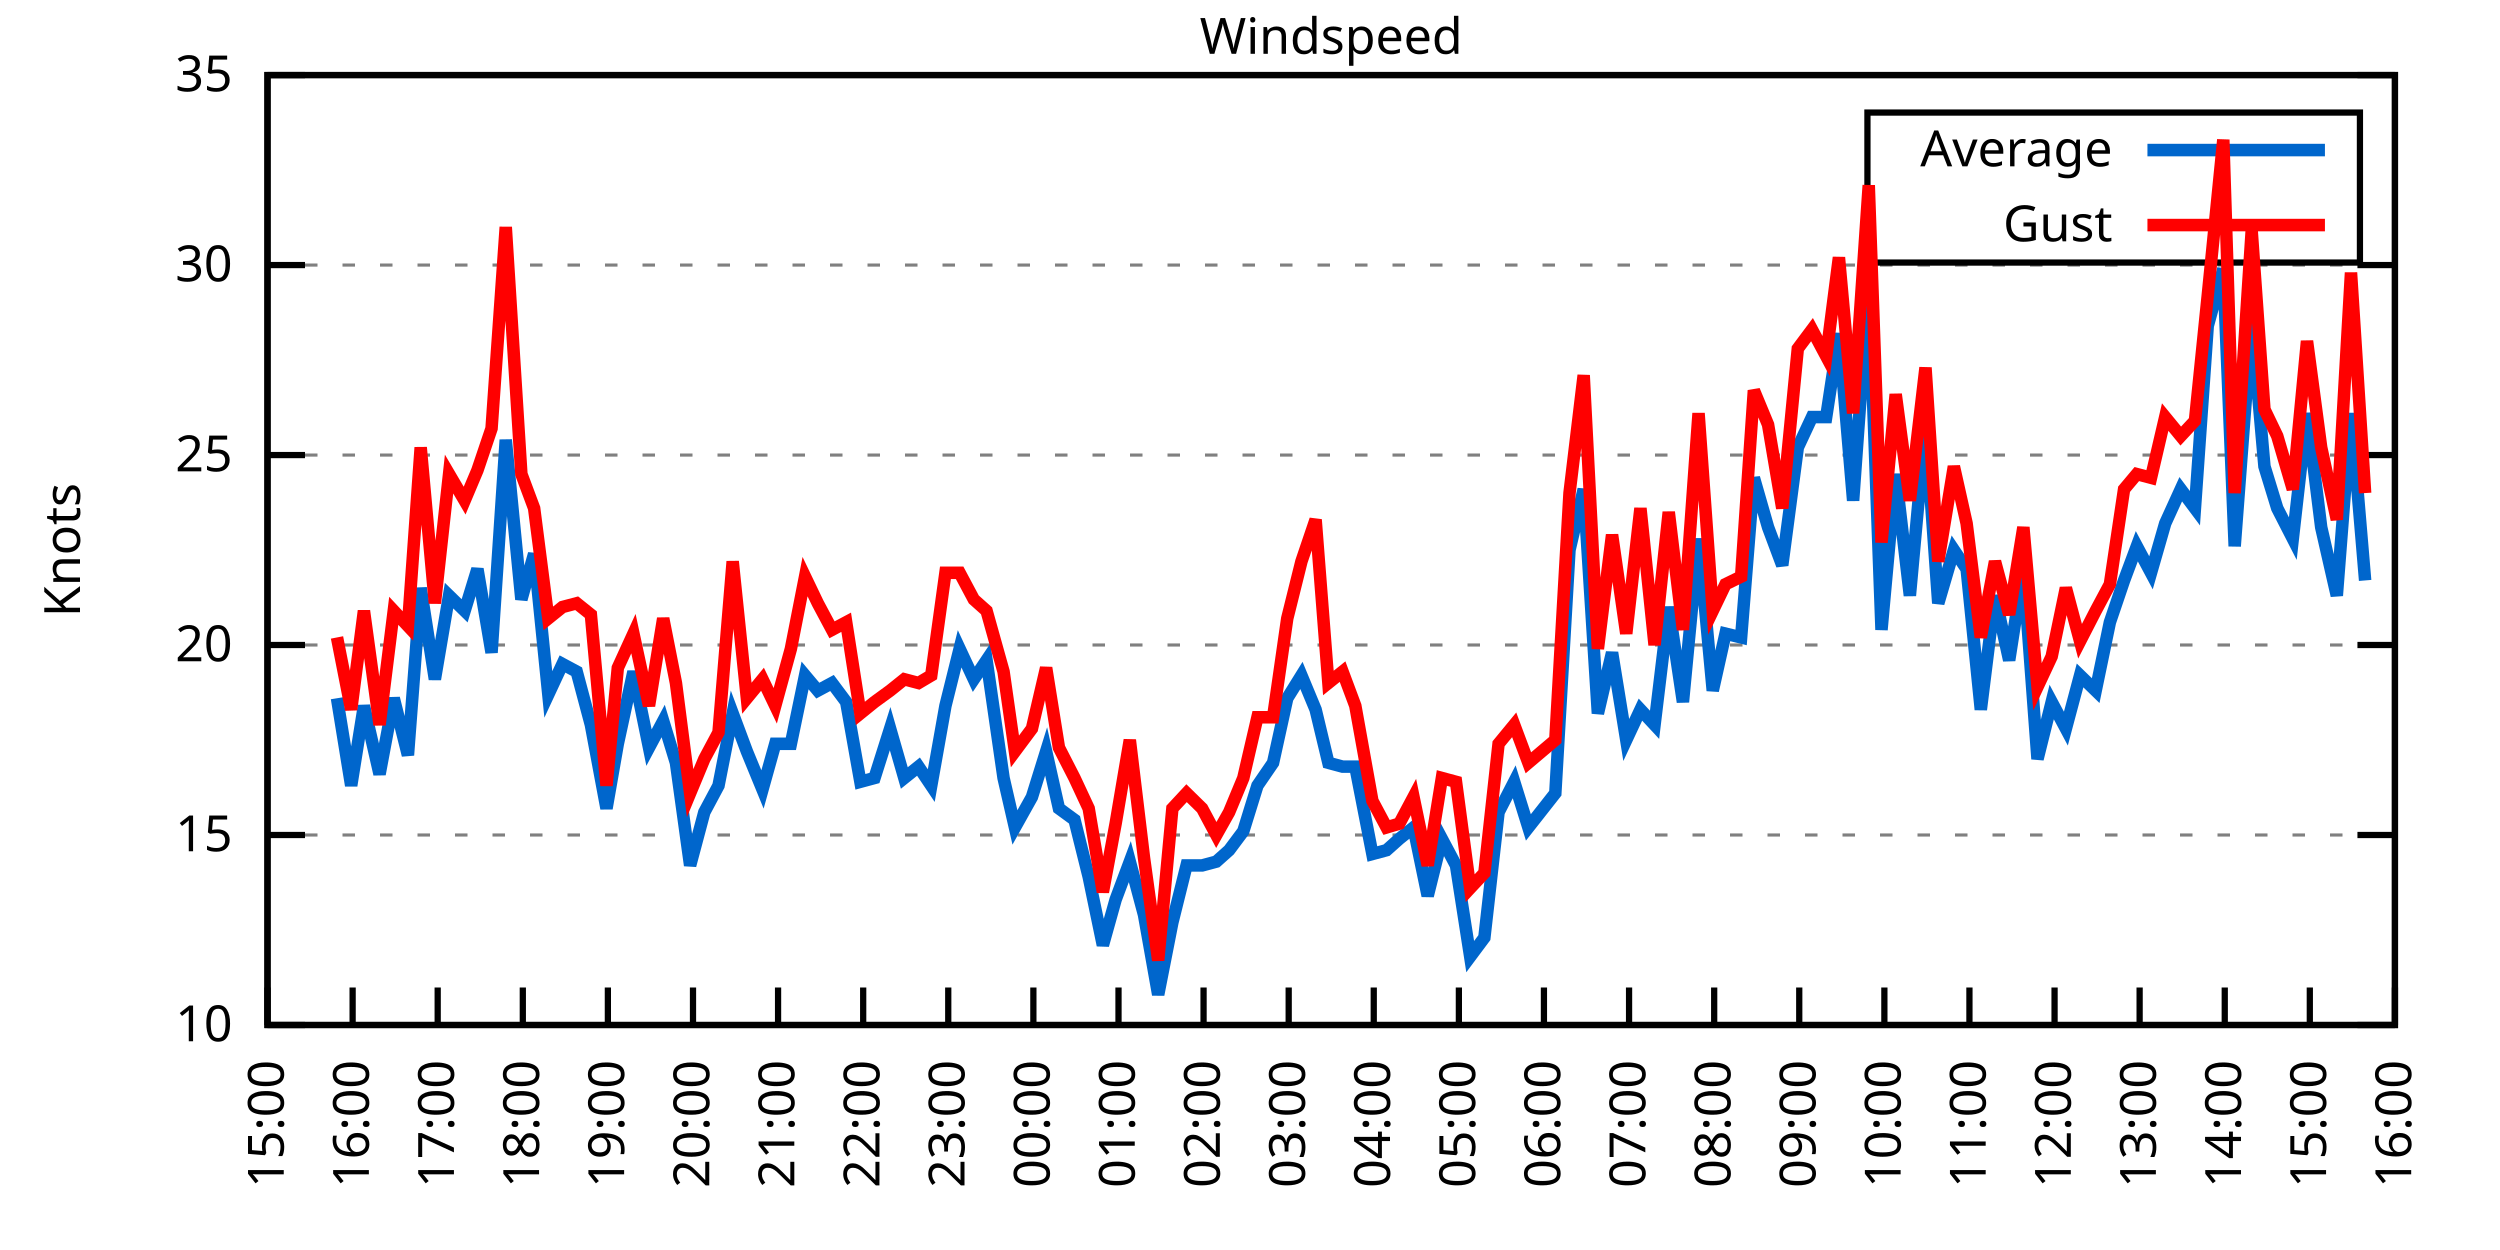
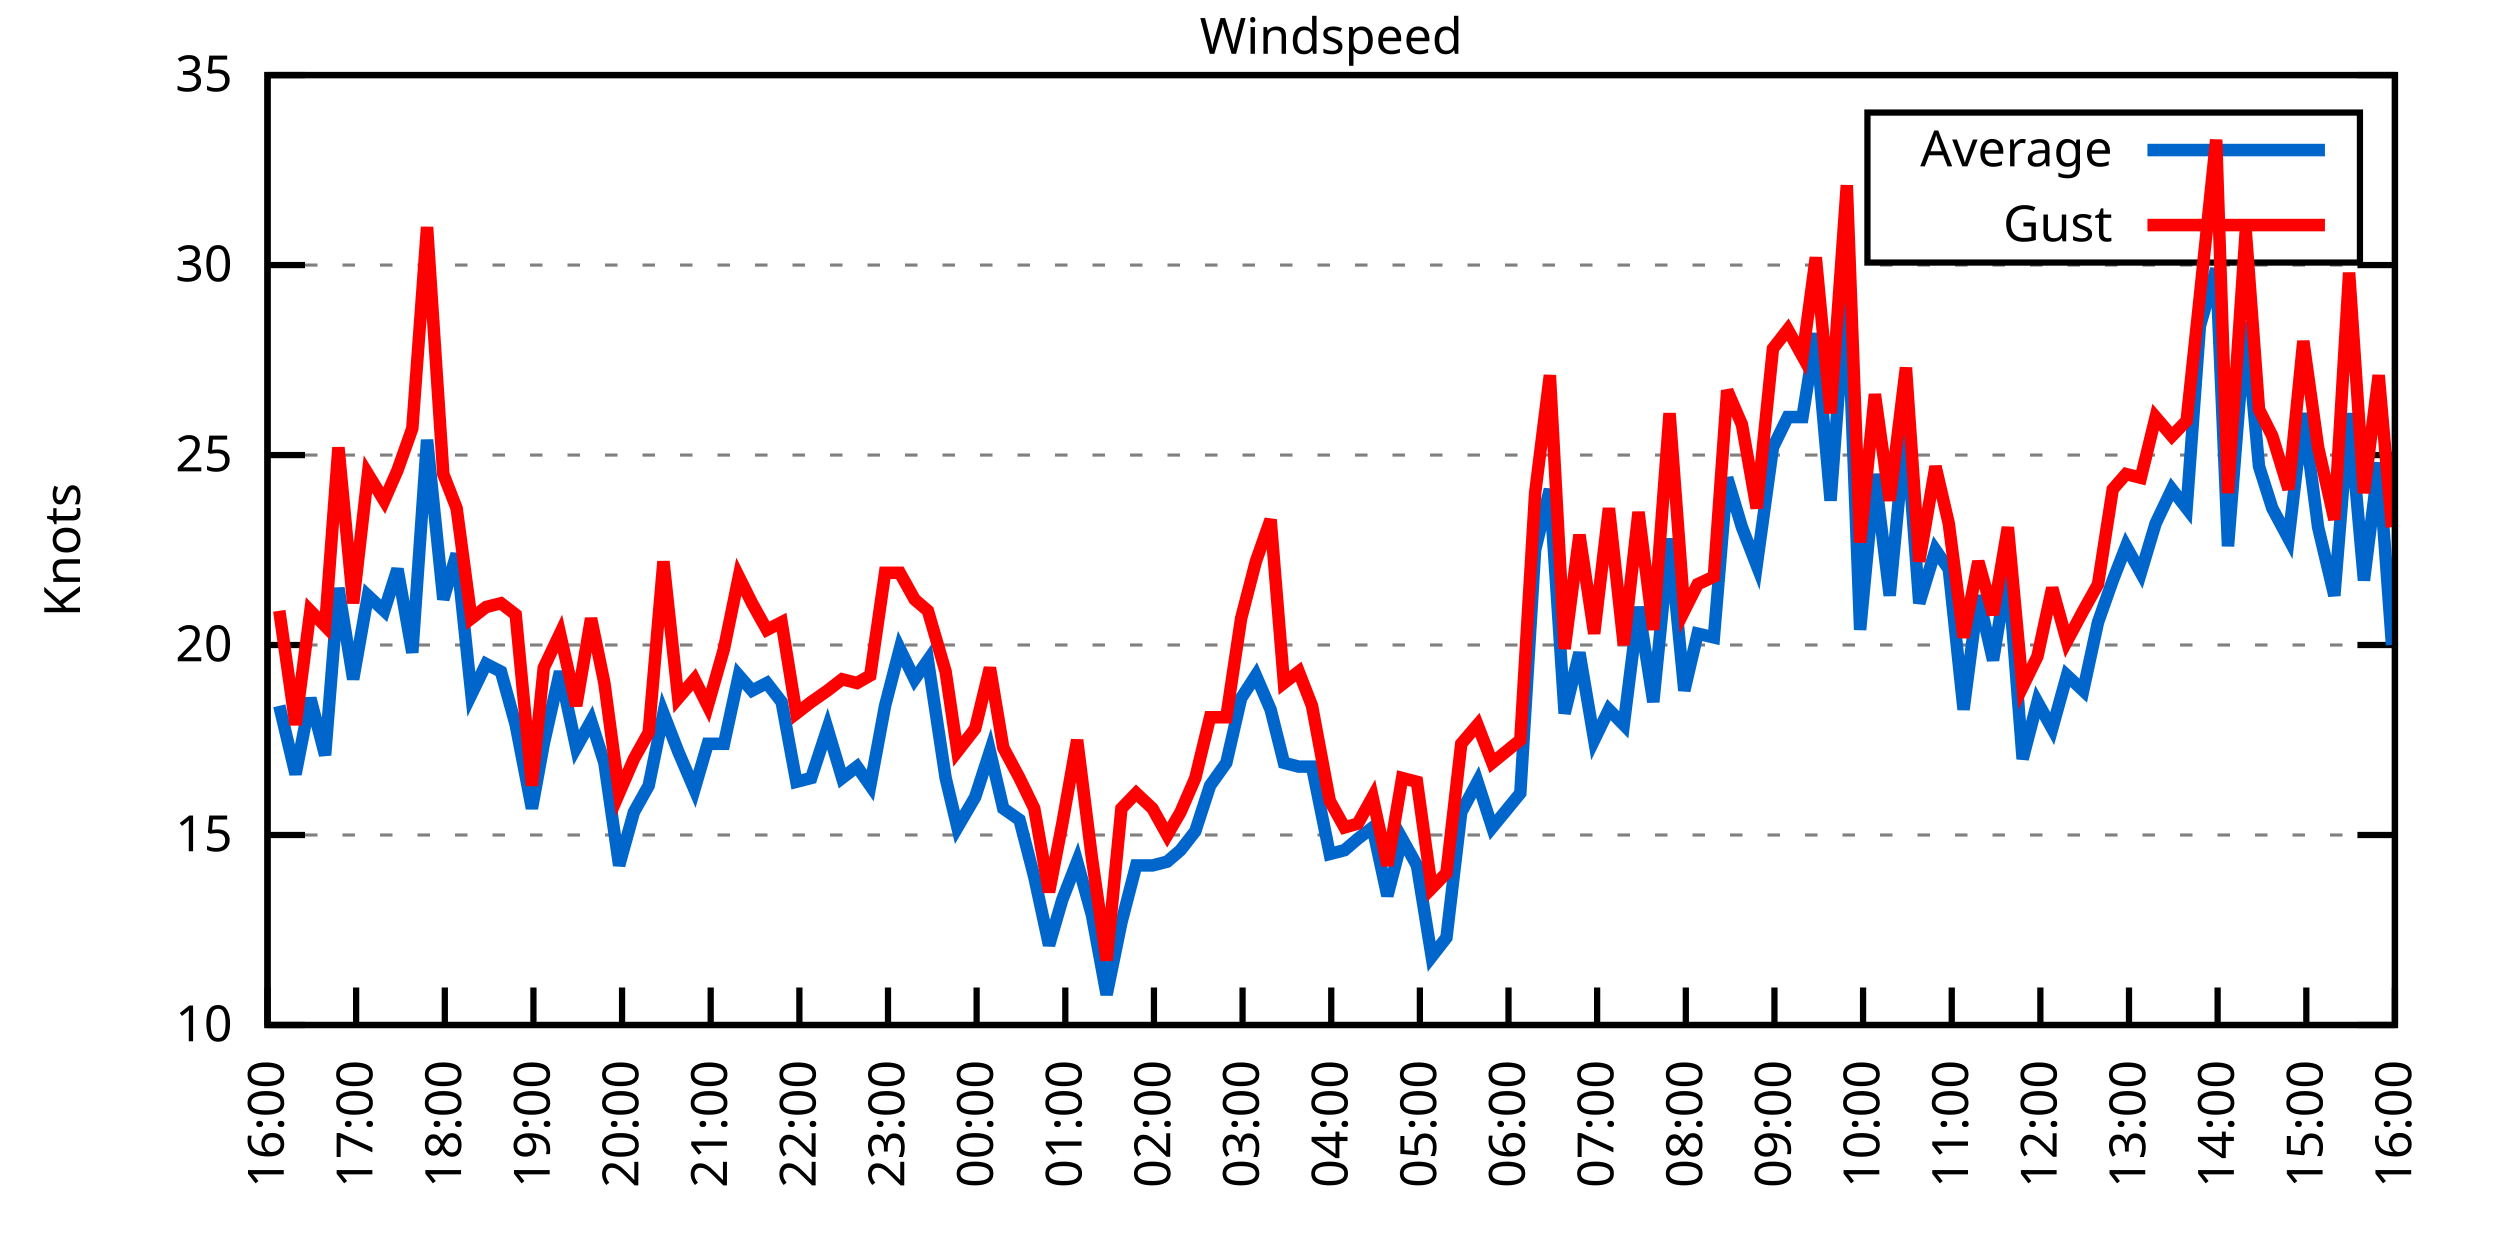
<svg xmlns="http://www.w3.org/2000/svg" xmlns:xlink="http://www.w3.org/1999/xlink" width="400" height="200" viewBox="0 0 400 200">
  <g id="gnuplot_canvas">
    <rect x="0" y="0" width="400" height="200" fill="none" />
    <defs>
      <circle id="gpDot" r="0.5" stroke-width="0.5" stroke="currentColor" />
      <path id="gpPt0" stroke-width="0.333" stroke="currentColor" d="M-1,0 h2 M0,-1 v2" />
      <path id="gpPt1" stroke-width="0.333" stroke="currentColor" d="M-1,-1 L1,1 M1,-1 L-1,1" />
      <path id="gpPt2" stroke-width="0.333" stroke="currentColor" d="M-1,0 L1,0 M0,-1 L0,1 M-1,-1 L1,1 M-1,1 L1,-1" />
      <rect id="gpPt3" stroke-width="0.333" stroke="currentColor" x="-1" y="-1" width="2" height="2" />
      <rect id="gpPt4" stroke-width="0.333" stroke="currentColor" fill="currentColor" x="-1" y="-1" width="2" height="2" />
      <circle id="gpPt5" stroke-width="0.333" stroke="currentColor" cx="0" cy="0" r="1" />
      <use xlink:href="#gpPt5" id="gpPt6" fill="currentColor" stroke="none" />
      <path id="gpPt7" stroke-width="0.333" stroke="currentColor" d="M0,-1.33 L-1.33,0.67 L1.33,0.67 z" />
      <use xlink:href="#gpPt7" id="gpPt8" fill="currentColor" stroke="none" />
      <use xlink:href="#gpPt7" id="gpPt9" stroke="currentColor" transform="rotate(180)" />
      <use xlink:href="#gpPt9" id="gpPt10" fill="currentColor" stroke="none" />
      <use xlink:href="#gpPt3" id="gpPt11" stroke="currentColor" transform="rotate(45)" />
      <use xlink:href="#gpPt11" id="gpPt12" fill="currentColor" stroke="none" />
      <path id="gpPt13" stroke-width="0.333" stroke="currentColor" d="M0,1.330 L1.265,0.411 L0.782,-1.067 L-0.782,-1.076 L-1.265,0.411 z" />
      <use xlink:href="#gpPt13" id="gpPt14" fill="currentColor" stroke="none" />
      <filter id="textbox" filterUnits="objectBoundingBox" x="0" y="0" height="1" width="1">
        <feFlood flood-color="white" flood-opacity="1" result="bgnd" />
        <feComposite in="SourceGraphic" in2="bgnd" operator="atop" />
      </filter>
      <filter id="greybox" filterUnits="objectBoundingBox" x="0" y="0" height="1" width="1">
        <feFlood flood-color="lightgrey" flood-opacity="1" result="grey" />
        <feComposite in="SourceGraphic" in2="grey" operator="atop" />
      </filter>
    </defs>
    <g fill="none" color="white" stroke="currentColor" stroke-width="1.00" stroke-linecap="butt" stroke-linejoin="miter">
</g>
    <g fill="none" color="black" stroke="currentColor" stroke-width="1.00" stroke-linecap="butt" stroke-linejoin="miter">
      <g stroke="none" shape-rendering="crispEdges">
        <polygon fill="rgb(255, 255, 255)" points="42.80,164.00 383.18,164.00 383.18,12.02 42.80,12.02 " />
      </g>
    </g>
    <g fill="none" color="black" stroke="currentColor" stroke-width="1.00" stroke-linecap="butt" stroke-linejoin="miter">
</g>
    <g fill="none" color="black" stroke="black" stroke-width="0.50" stroke-linecap="butt" stroke-linejoin="miter">
</g>
    <g fill="none" color="gray" stroke="currentColor" stroke-width="0.50" stroke-linecap="butt" stroke-linejoin="miter">
      <path stroke="gray" stroke-dasharray="2,4" class="gridline" d="M42.80,164.00 L383.19,164.00  " />
    </g>
    <g fill="none" color="gray" stroke="gray" stroke-width="1.00" stroke-linecap="butt" stroke-linejoin="miter">
</g>
    <g fill="none" color="black" stroke="currentColor" stroke-width="1.00" stroke-linecap="butt" stroke-linejoin="miter">
      <path stroke="black" d="M42.80,164.00 L48.80,164.00 M383.19,164.00 L377.19,164.00  " />
      <g transform="translate(37.20,166.60)" stroke="none" fill="black" font-family="Sans" font-size="8.00" text-anchor="end">
        <text>
          <tspan font-family="Sans"> 10</tspan>
        </text>
      </g>
    </g>
    <g fill="none" color="black" stroke="currentColor" stroke-width="1.00" stroke-linecap="butt" stroke-linejoin="miter">
</g>
    <g fill="none" color="black" stroke="black" stroke-width="0.50" stroke-linecap="butt" stroke-linejoin="miter">
</g>
    <g fill="none" color="gray" stroke="currentColor" stroke-width="0.50" stroke-linecap="butt" stroke-linejoin="miter">
      <path stroke="gray" stroke-dasharray="2,4" class="gridline" d="M42.80,133.60 L383.19,133.60  " />
    </g>
    <g fill="none" color="gray" stroke="gray" stroke-width="1.00" stroke-linecap="butt" stroke-linejoin="miter">
</g>
    <g fill="none" color="black" stroke="currentColor" stroke-width="1.00" stroke-linecap="butt" stroke-linejoin="miter">
      <path stroke="black" d="M42.80,133.60 L48.80,133.60 M383.19,133.60 L377.19,133.60  " />
      <g transform="translate(37.20,136.20)" stroke="none" fill="black" font-family="Sans" font-size="8.00" text-anchor="end">
        <text>
          <tspan font-family="Sans"> 15</tspan>
        </text>
      </g>
    </g>
    <g fill="none" color="black" stroke="currentColor" stroke-width="1.00" stroke-linecap="butt" stroke-linejoin="miter">
</g>
    <g fill="none" color="black" stroke="black" stroke-width="0.50" stroke-linecap="butt" stroke-linejoin="miter">
</g>
    <g fill="none" color="gray" stroke="currentColor" stroke-width="0.50" stroke-linecap="butt" stroke-linejoin="miter">
      <path stroke="gray" stroke-dasharray="2,4" class="gridline" d="M42.80,103.20 L383.19,103.20  " />
    </g>
    <g fill="none" color="gray" stroke="gray" stroke-width="1.00" stroke-linecap="butt" stroke-linejoin="miter">
</g>
    <g fill="none" color="black" stroke="currentColor" stroke-width="1.00" stroke-linecap="butt" stroke-linejoin="miter">
      <path stroke="black" d="M42.80,103.20 L48.80,103.20 M383.19,103.20 L377.19,103.20  " />
      <g transform="translate(37.20,105.80)" stroke="none" fill="black" font-family="Sans" font-size="8.00" text-anchor="end">
        <text>
          <tspan font-family="Sans"> 20</tspan>
        </text>
      </g>
    </g>
    <g fill="none" color="black" stroke="currentColor" stroke-width="1.00" stroke-linecap="butt" stroke-linejoin="miter">
</g>
    <g fill="none" color="black" stroke="black" stroke-width="0.50" stroke-linecap="butt" stroke-linejoin="miter">
</g>
    <g fill="none" color="gray" stroke="currentColor" stroke-width="0.50" stroke-linecap="butt" stroke-linejoin="miter">
      <path stroke="gray" stroke-dasharray="2,4" class="gridline" d="M42.80,72.81 L383.19,72.81  " />
    </g>
    <g fill="none" color="gray" stroke="gray" stroke-width="1.00" stroke-linecap="butt" stroke-linejoin="miter">
</g>
    <g fill="none" color="black" stroke="currentColor" stroke-width="1.00" stroke-linecap="butt" stroke-linejoin="miter">
      <path stroke="black" d="M42.80,72.81 L48.80,72.81 M383.19,72.81 L377.19,72.81  " />
      <g transform="translate(37.20,75.41)" stroke="none" fill="black" font-family="Sans" font-size="8.00" text-anchor="end">
        <text>
          <tspan font-family="Sans"> 25</tspan>
        </text>
      </g>
    </g>
    <g fill="none" color="black" stroke="currentColor" stroke-width="1.00" stroke-linecap="butt" stroke-linejoin="miter">
</g>
    <g fill="none" color="black" stroke="black" stroke-width="0.50" stroke-linecap="butt" stroke-linejoin="miter">
</g>
    <g fill="none" color="gray" stroke="currentColor" stroke-width="0.50" stroke-linecap="butt" stroke-linejoin="miter">
      <path stroke="gray" stroke-dasharray="2,4" class="gridline" d="M42.80,42.41 L383.19,42.41  " />
    </g>
    <g fill="none" color="gray" stroke="gray" stroke-width="1.00" stroke-linecap="butt" stroke-linejoin="miter">
</g>
    <g fill="none" color="black" stroke="currentColor" stroke-width="1.00" stroke-linecap="butt" stroke-linejoin="miter">
      <path stroke="black" d="M42.80,42.41 L48.80,42.41 M383.19,42.41 L377.19,42.41  " />
      <g transform="translate(37.20,45.01)" stroke="none" fill="black" font-family="Sans" font-size="8.00" text-anchor="end">
        <text>
          <tspan font-family="Sans"> 30</tspan>
        </text>
      </g>
    </g>
    <g fill="none" color="black" stroke="currentColor" stroke-width="1.00" stroke-linecap="butt" stroke-linejoin="miter">
</g>
    <g fill="none" color="black" stroke="black" stroke-width="0.50" stroke-linecap="butt" stroke-linejoin="miter">
</g>
    <g fill="none" color="gray" stroke="currentColor" stroke-width="0.50" stroke-linecap="butt" stroke-linejoin="miter">
      <path stroke="gray" stroke-dasharray="2,4" class="gridline" d="M42.80,12.01 L383.19,12.01  " />
    </g>
    <g fill="none" color="gray" stroke="gray" stroke-width="1.00" stroke-linecap="butt" stroke-linejoin="miter">
</g>
    <g fill="none" color="black" stroke="currentColor" stroke-width="1.00" stroke-linecap="butt" stroke-linejoin="miter">
      <path stroke="black" d="M42.80,12.01 L48.80,12.01 M383.19,12.01 L377.19,12.01  " />
      <g transform="translate(37.20,14.61)" stroke="none" fill="black" font-family="Sans" font-size="8.00" text-anchor="end">
        <text>
          <tspan font-family="Sans"> 35</tspan>
        </text>
      </g>
    </g>
    <g fill="none" color="black" stroke="currentColor" stroke-width="1.00" stroke-linecap="butt" stroke-linejoin="miter">
      <path stroke="black" d="M42.80,164.00 L42.80,158.00  " />
      <g transform="translate(45.40,169.60) rotate(270.00)" stroke="none" fill="black" font-family="Sans" font-size="8.00" text-anchor="end">
        <text>
-           <tspan font-family="Sans">15:00</tspan>
-         </text>
-       </g>
-     </g>
-     <g fill="none" color="black" stroke="currentColor" stroke-width="1.00" stroke-linecap="butt" stroke-linejoin="miter">
-       <path stroke="black" d="M56.42,164.00 L56.42,158.00  " />
-       <g transform="translate(59.02,169.60) rotate(270.00)" stroke="none" fill="black" font-family="Sans" font-size="8.00" text-anchor="end">
-         <text>
          <tspan font-family="Sans">16:00</tspan>
        </text>
      </g>
    </g>
    <g fill="none" color="black" stroke="currentColor" stroke-width="1.00" stroke-linecap="butt" stroke-linejoin="miter">
-       <path stroke="black" d="M70.03,164.00 L70.03,158.00  " />
-       <g transform="translate(72.63,169.60) rotate(270.00)" stroke="none" fill="black" font-family="Sans" font-size="8.00" text-anchor="end">
+       <path stroke="black" d="M56.98,164.00 L56.98,158.00  " />
+       <g transform="translate(59.58,169.60) rotate(270.00)" stroke="none" fill="black" font-family="Sans" font-size="8.00" text-anchor="end">
        <text>
          <tspan font-family="Sans">17:00</tspan>
        </text>
      </g>
    </g>
    <g fill="none" color="black" stroke="currentColor" stroke-width="1.00" stroke-linecap="butt" stroke-linejoin="miter">
-       <path stroke="black" d="M83.65,164.00 L83.65,158.00  " />
-       <g transform="translate(86.25,169.60) rotate(270.00)" stroke="none" fill="black" font-family="Sans" font-size="8.00" text-anchor="end">
+       <path stroke="black" d="M71.17,164.00 L71.17,158.00  " />
+       <g transform="translate(73.77,169.60) rotate(270.00)" stroke="none" fill="black" font-family="Sans" font-size="8.00" text-anchor="end">
        <text>
          <tspan font-family="Sans">18:00</tspan>
        </text>
      </g>
    </g>
    <g fill="none" color="black" stroke="currentColor" stroke-width="1.00" stroke-linecap="butt" stroke-linejoin="miter">
-       <path stroke="black" d="M97.26,164.00 L97.26,158.00  " />
-       <g transform="translate(99.86,169.60) rotate(270.00)" stroke="none" fill="black" font-family="Sans" font-size="8.00" text-anchor="end">
+       <path stroke="black" d="M85.35,164.00 L85.35,158.00  " />
+       <g transform="translate(87.95,169.60) rotate(270.00)" stroke="none" fill="black" font-family="Sans" font-size="8.00" text-anchor="end">
        <text>
          <tspan font-family="Sans">19:00</tspan>
        </text>
      </g>
    </g>
    <g fill="none" color="black" stroke="currentColor" stroke-width="1.00" stroke-linecap="butt" stroke-linejoin="miter">
-       <path stroke="black" d="M110.88,164.00 L110.88,158.00  " />
-       <g transform="translate(113.48,169.60) rotate(270.00)" stroke="none" fill="black" font-family="Sans" font-size="8.00" text-anchor="end">
+       <path stroke="black" d="M99.53,164.00 L99.53,158.00  " />
+       <g transform="translate(102.13,169.60) rotate(270.00)" stroke="none" fill="black" font-family="Sans" font-size="8.00" text-anchor="end">
        <text>
          <tspan font-family="Sans">20:00</tspan>
        </text>
      </g>
    </g>
    <g fill="none" color="black" stroke="currentColor" stroke-width="1.00" stroke-linecap="butt" stroke-linejoin="miter">
-       <path stroke="black" d="M124.49,164.00 L124.49,158.00  " />
-       <g transform="translate(127.09,169.60) rotate(270.00)" stroke="none" fill="black" font-family="Sans" font-size="8.00" text-anchor="end">
+       <path stroke="black" d="M113.71,164.00 L113.71,158.00  " />
+       <g transform="translate(116.31,169.60) rotate(270.00)" stroke="none" fill="black" font-family="Sans" font-size="8.00" text-anchor="end">
        <text>
          <tspan font-family="Sans">21:00</tspan>
        </text>
      </g>
    </g>
    <g fill="none" color="black" stroke="currentColor" stroke-width="1.00" stroke-linecap="butt" stroke-linejoin="miter">
-       <path stroke="black" d="M138.11,164.00 L138.11,158.00  " />
-       <g transform="translate(140.71,169.60) rotate(270.00)" stroke="none" fill="black" font-family="Sans" font-size="8.00" text-anchor="end">
+       <path stroke="black" d="M127.90,164.00 L127.90,158.00  " />
+       <g transform="translate(130.50,169.60) rotate(270.00)" stroke="none" fill="black" font-family="Sans" font-size="8.00" text-anchor="end">
        <text>
          <tspan font-family="Sans">22:00</tspan>
        </text>
      </g>
    </g>
    <g fill="none" color="black" stroke="currentColor" stroke-width="1.00" stroke-linecap="butt" stroke-linejoin="miter">
-       <path stroke="black" d="M151.72,164.00 L151.72,158.00  " />
-       <g transform="translate(154.32,169.60) rotate(270.00)" stroke="none" fill="black" font-family="Sans" font-size="8.00" text-anchor="end">
+       <path stroke="black" d="M142.08,164.00 L142.08,158.00  " />
+       <g transform="translate(144.68,169.60) rotate(270.00)" stroke="none" fill="black" font-family="Sans" font-size="8.00" text-anchor="end">
        <text>
          <tspan font-family="Sans">23:00</tspan>
        </text>
      </g>
    </g>
    <g fill="none" color="black" stroke="currentColor" stroke-width="1.00" stroke-linecap="butt" stroke-linejoin="miter">
-       <path stroke="black" d="M165.34,164.00 L165.34,158.00  " />
-       <g transform="translate(167.94,169.60) rotate(270.00)" stroke="none" fill="black" font-family="Sans" font-size="8.00" text-anchor="end">
+       <path stroke="black" d="M156.26,164.00 L156.26,158.00  " />
+       <g transform="translate(158.86,169.60) rotate(270.00)" stroke="none" fill="black" font-family="Sans" font-size="8.00" text-anchor="end">
        <text>
          <tspan font-family="Sans">00:00</tspan>
        </text>
      </g>
    </g>
    <g fill="none" color="black" stroke="currentColor" stroke-width="1.00" stroke-linecap="butt" stroke-linejoin="miter">
-       <path stroke="black" d="M178.96,164.00 L178.96,158.00  " />
-       <g transform="translate(181.56,169.60) rotate(270.00)" stroke="none" fill="black" font-family="Sans" font-size="8.00" text-anchor="end">
+       <path stroke="black" d="M170.45,164.00 L170.45,158.00  " />
+       <g transform="translate(173.05,169.60) rotate(270.00)" stroke="none" fill="black" font-family="Sans" font-size="8.00" text-anchor="end">
        <text>
          <tspan font-family="Sans">01:00</tspan>
        </text>
      </g>
    </g>
    <g fill="none" color="black" stroke="currentColor" stroke-width="1.00" stroke-linecap="butt" stroke-linejoin="miter">
-       <path stroke="black" d="M192.57,164.00 L192.57,158.00  " />
-       <g transform="translate(195.17,169.60) rotate(270.00)" stroke="none" fill="black" font-family="Sans" font-size="8.00" text-anchor="end">
+       <path stroke="black" d="M184.63,164.00 L184.63,158.00  " />
+       <g transform="translate(187.23,169.60) rotate(270.00)" stroke="none" fill="black" font-family="Sans" font-size="8.00" text-anchor="end">
        <text>
          <tspan font-family="Sans">02:00</tspan>
        </text>
      </g>
    </g>
    <g fill="none" color="black" stroke="currentColor" stroke-width="1.00" stroke-linecap="butt" stroke-linejoin="miter">
-       <path stroke="black" d="M206.19,164.00 L206.19,158.00  " />
-       <g transform="translate(208.79,169.60) rotate(270.00)" stroke="none" fill="black" font-family="Sans" font-size="8.00" text-anchor="end">
+       <path stroke="black" d="M198.81,164.00 L198.81,158.00  " />
+       <g transform="translate(201.41,169.60) rotate(270.00)" stroke="none" fill="black" font-family="Sans" font-size="8.00" text-anchor="end">
        <text>
          <tspan font-family="Sans">03:00</tspan>
        </text>
      </g>
    </g>
    <g fill="none" color="black" stroke="currentColor" stroke-width="1.00" stroke-linecap="butt" stroke-linejoin="miter">
-       <path stroke="black" d="M219.80,164.00 L219.80,158.00  " />
-       <g transform="translate(222.40,169.60) rotate(270.00)" stroke="none" fill="black" font-family="Sans" font-size="8.00" text-anchor="end">
+       <path stroke="black" d="M213.00,164.00 L213.00,158.00  " />
+       <g transform="translate(215.60,169.60) rotate(270.00)" stroke="none" fill="black" font-family="Sans" font-size="8.00" text-anchor="end">
        <text>
          <tspan font-family="Sans">04:00</tspan>
        </text>
      </g>
    </g>
    <g fill="none" color="black" stroke="currentColor" stroke-width="1.00" stroke-linecap="butt" stroke-linejoin="miter">
-       <path stroke="black" d="M233.42,164.00 L233.42,158.00  " />
-       <g transform="translate(236.02,169.60) rotate(270.00)" stroke="none" fill="black" font-family="Sans" font-size="8.00" text-anchor="end">
+       <path stroke="black" d="M227.18,164.00 L227.18,158.00  " />
+       <g transform="translate(229.78,169.60) rotate(270.00)" stroke="none" fill="black" font-family="Sans" font-size="8.00" text-anchor="end">
        <text>
          <tspan font-family="Sans">05:00</tspan>
        </text>
      </g>
    </g>
    <g fill="none" color="black" stroke="currentColor" stroke-width="1.00" stroke-linecap="butt" stroke-linejoin="miter">
-       <path stroke="black" d="M247.03,164.00 L247.03,158.00  " />
-       <g transform="translate(249.63,169.60) rotate(270.00)" stroke="none" fill="black" font-family="Sans" font-size="8.00" text-anchor="end">
+       <path stroke="black" d="M241.36,164.00 L241.36,158.00  " />
+       <g transform="translate(243.96,169.60) rotate(270.00)" stroke="none" fill="black" font-family="Sans" font-size="8.00" text-anchor="end">
        <text>
          <tspan font-family="Sans">06:00</tspan>
        </text>
      </g>
    </g>
    <g fill="none" color="black" stroke="currentColor" stroke-width="1.00" stroke-linecap="butt" stroke-linejoin="miter">
-       <path stroke="black" d="M260.65,164.00 L260.65,158.00  " />
-       <g transform="translate(263.25,169.60) rotate(270.00)" stroke="none" fill="black" font-family="Sans" font-size="8.00" text-anchor="end">
+       <path stroke="black" d="M255.54,164.00 L255.54,158.00  " />
+       <g transform="translate(258.14,169.60) rotate(270.00)" stroke="none" fill="black" font-family="Sans" font-size="8.00" text-anchor="end">
        <text>
          <tspan font-family="Sans">07:00</tspan>
        </text>
      </g>
    </g>
    <g fill="none" color="black" stroke="currentColor" stroke-width="1.00" stroke-linecap="butt" stroke-linejoin="miter">
-       <path stroke="black" d="M274.27,164.00 L274.27,158.00  " />
-       <g transform="translate(276.87,169.60) rotate(270.00)" stroke="none" fill="black" font-family="Sans" font-size="8.00" text-anchor="end">
+       <path stroke="black" d="M269.73,164.00 L269.73,158.00  " />
+       <g transform="translate(272.33,169.60) rotate(270.00)" stroke="none" fill="black" font-family="Sans" font-size="8.00" text-anchor="end">
        <text>
          <tspan font-family="Sans">08:00</tspan>
        </text>
      </g>
    </g>
    <g fill="none" color="black" stroke="currentColor" stroke-width="1.00" stroke-linecap="butt" stroke-linejoin="miter">
-       <path stroke="black" d="M287.88,164.00 L287.88,158.00  " />
-       <g transform="translate(290.48,169.60) rotate(270.00)" stroke="none" fill="black" font-family="Sans" font-size="8.00" text-anchor="end">
+       <path stroke="black" d="M283.91,164.00 L283.91,158.00  " />
+       <g transform="translate(286.51,169.60) rotate(270.00)" stroke="none" fill="black" font-family="Sans" font-size="8.00" text-anchor="end">
        <text>
          <tspan font-family="Sans">09:00</tspan>
        </text>
      </g>
    </g>
    <g fill="none" color="black" stroke="currentColor" stroke-width="1.00" stroke-linecap="butt" stroke-linejoin="miter">
-       <path stroke="black" d="M301.50,164.00 L301.50,158.00  " />
-       <g transform="translate(304.10,169.60) rotate(270.00)" stroke="none" fill="black" font-family="Sans" font-size="8.00" text-anchor="end">
+       <path stroke="black" d="M298.09,164.00 L298.09,158.00  " />
+       <g transform="translate(300.69,169.60) rotate(270.00)" stroke="none" fill="black" font-family="Sans" font-size="8.00" text-anchor="end">
        <text>
          <tspan font-family="Sans">10:00</tspan>
        </text>
      </g>
    </g>
    <g fill="none" color="black" stroke="currentColor" stroke-width="1.00" stroke-linecap="butt" stroke-linejoin="miter">
-       <path stroke="black" d="M315.11,164.00 L315.11,158.00  " />
-       <g transform="translate(317.71,169.60) rotate(270.00)" stroke="none" fill="black" font-family="Sans" font-size="8.00" text-anchor="end">
+       <path stroke="black" d="M312.28,164.00 L312.28,158.00  " />
+       <g transform="translate(314.88,169.60) rotate(270.00)" stroke="none" fill="black" font-family="Sans" font-size="8.00" text-anchor="end">
        <text>
          <tspan font-family="Sans">11:00</tspan>
        </text>
      </g>
    </g>
    <g fill="none" color="black" stroke="currentColor" stroke-width="1.00" stroke-linecap="butt" stroke-linejoin="miter">
-       <path stroke="black" d="M328.73,164.00 L328.73,158.00  " />
-       <g transform="translate(331.33,169.60) rotate(270.00)" stroke="none" fill="black" font-family="Sans" font-size="8.00" text-anchor="end">
+       <path stroke="black" d="M326.46,164.00 L326.46,158.00  " />
+       <g transform="translate(329.06,169.60) rotate(270.00)" stroke="none" fill="black" font-family="Sans" font-size="8.00" text-anchor="end">
        <text>
          <tspan font-family="Sans">12:00</tspan>
        </text>
      </g>
    </g>
    <g fill="none" color="black" stroke="currentColor" stroke-width="1.00" stroke-linecap="butt" stroke-linejoin="miter">
-       <path stroke="black" d="M342.34,164.00 L342.34,158.00  " />
-       <g transform="translate(344.94,169.60) rotate(270.00)" stroke="none" fill="black" font-family="Sans" font-size="8.00" text-anchor="end">
+       <path stroke="black" d="M340.64,164.00 L340.64,158.00  " />
+       <g transform="translate(343.24,169.60) rotate(270.00)" stroke="none" fill="black" font-family="Sans" font-size="8.00" text-anchor="end">
        <text>
          <tspan font-family="Sans">13:00</tspan>
        </text>
      </g>
    </g>
    <g fill="none" color="black" stroke="currentColor" stroke-width="1.00" stroke-linecap="butt" stroke-linejoin="miter">
-       <path stroke="black" d="M355.96,164.00 L355.96,158.00  " />
-       <g transform="translate(358.56,169.60) rotate(270.00)" stroke="none" fill="black" font-family="Sans" font-size="8.00" text-anchor="end">
+       <path stroke="black" d="M354.82,164.00 L354.82,158.00  " />
+       <g transform="translate(357.42,169.60) rotate(270.00)" stroke="none" fill="black" font-family="Sans" font-size="8.00" text-anchor="end">
        <text>
          <tspan font-family="Sans">14:00</tspan>
        </text>
      </g>
    </g>
    <g fill="none" color="black" stroke="currentColor" stroke-width="1.00" stroke-linecap="butt" stroke-linejoin="miter">
-       <path stroke="black" d="M369.57,164.00 L369.57,158.00  " />
-       <g transform="translate(372.17,169.60) rotate(270.00)" stroke="none" fill="black" font-family="Sans" font-size="8.00" text-anchor="end">
+       <path stroke="black" d="M369.01,164.00 L369.01,158.00  " />
+       <g transform="translate(371.61,169.60) rotate(270.00)" stroke="none" fill="black" font-family="Sans" font-size="8.00" text-anchor="end">
        <text>
          <tspan font-family="Sans">15:00</tspan>
        </text>
      </g>
    </g>
    <g fill="none" color="black" stroke="currentColor" stroke-width="1.00" stroke-linecap="butt" stroke-linejoin="miter">
      <path stroke="black" d="M383.19,164.00 L383.19,158.00  " />
      <g transform="translate(385.79,169.60) rotate(270.00)" stroke="none" fill="black" font-family="Sans" font-size="8.00" text-anchor="end">
        <text>
          <tspan font-family="Sans">16:00</tspan>
        </text>
      </g>
    </g>
    <g fill="none" color="black" stroke="currentColor" stroke-width="1.00" stroke-linecap="butt" stroke-linejoin="miter">
</g>
    <g fill="none" color="black" stroke="currentColor" stroke-width="1.00" stroke-linecap="butt" stroke-linejoin="miter">
      <path stroke="black" d="M42.80,12.01 L42.80,164.00 L383.19,164.00 L383.19,12.01 L42.80,12.01 Z  " />
    </g>
    <g fill="none" color="black" stroke="currentColor" stroke-width="1.00" stroke-linecap="butt" stroke-linejoin="miter">
</g>
    <g fill="none" color="black" stroke="currentColor" stroke-width="1.00" stroke-linecap="butt" stroke-linejoin="miter">
      <path stroke="black" d="M298.79,42.01 L298.79,18.01 L377.59,18.01 L377.59,42.01 L298.79,42.01 Z  " />
    </g>
    <g id="Windspeed_plot_1">
      <g fill="none" color="white" stroke="black" stroke-width="2.00" stroke-linecap="butt" stroke-linejoin="miter">
</g>
      <g fill="none" color="black" stroke="currentColor" stroke-width="2.00" stroke-linecap="butt" stroke-linejoin="miter">
        <g transform="translate(337.99,26.61)" stroke="none" fill="black" font-family="Sans" font-size="8.00" text-anchor="end">
          <text>
            <tspan font-family="Sans">Average</tspan>
          </text>
        </g>
      </g>
      <g fill="none" color="black" stroke="currentColor" stroke-width="2.00" stroke-linecap="butt" stroke-linejoin="miter">
-         <path stroke="rgb(  0, 102, 204)" d="M343.59,24.01 L371.99,24.01 M53.92,111.72 L56.19,125.70 L58.23,112.93 L60.73,123.87 L63.00,111.72 L65.27,120.83   L67.31,94.08 L69.58,108.68 L71.85,95.30 L74.34,97.73 L76.39,91.04 L78.65,104.42 L80.92,70.37 L83.42,95.91   L85.46,88.61 L87.73,111.11 L90.00,106.24 L92.27,107.46 L94.54,115.97 L97.04,129.35 L98.85,119.01 L101.35,107.46   L103.84,119.62 L106.11,115.36 L108.15,122.05 L110.42,138.47 L112.69,129.95 L114.96,125.70 L117.23,114.15 L119.50,120.23   L122.00,126.31 L124.04,119.01 L126.54,119.01 L128.81,108.07 L130.85,110.50 L133.12,109.28 L135.39,112.32 L137.66,125.09   L139.92,124.48 L142.42,116.58 L144.69,124.48 L146.96,122.66 L149.00,125.70 L151.27,112.93 L153.54,103.81 L155.81,108.68   L157.85,105.64 L160.57,124.48 L162.39,132.39 L165.11,127.52 L167.38,120.23 L169.43,129.35 L171.92,131.17 L174.19,140.29   L176.46,151.23 L178.50,143.94 L180.77,137.86 L183.04,146.37 L185.31,159.14 L187.58,147.59 L189.85,138.47 L192.34,138.47   L194.61,137.86 L196.66,136.03 L198.93,132.99 L201.19,125.70 L203.69,122.05 L205.96,111.72 L208.23,108.07 L210.50,113.54   L212.54,122.05 L214.81,122.66 L216.85,122.66 L219.58,136.64 L221.85,136.03 L223.89,134.21 L226.16,132.39 L228.43,143.33   L230.70,134.21 L232.96,138.47 L235.23,153.06 L237.50,150.02 L239.77,129.95 L242.27,125.09 L244.54,132.39 L248.85,126.91   L251.12,88.00 L253.39,78.28 L255.66,114.15 L257.93,104.42 L260.20,118.40 L262.47,113.54 L264.73,115.97 L267.00,97.12   L269.27,112.32 L271.77,86.18 L274.04,110.50 L276.08,101.38 L278.58,101.99 L280.62,76.45 L282.89,84.36 L285.16,90.44   L287.65,71.59 L289.92,66.73 L292.19,66.73 L294.23,53.35 L296.50,80.10 L299.00,45.45 L301.04,100.77 L303.31,75.85   L305.58,95.30 L308.08,67.94 L310.12,96.52 L312.62,88.00 L314.66,91.04 L316.93,113.54 L319.20,95.30 L321.47,105.64   L323.74,91.04 L326.00,121.44 L328.27,112.32 L330.54,116.58 L332.81,108.07 L335.31,110.50 L337.58,99.56 L339.85,92.87   L341.89,87.40 L344.16,91.65 L346.43,83.75 L348.92,78.28 L351.19,81.32 L353.24,52.14 L355.73,43.02 L357.55,87.40   L360.27,51.53 L362.31,74.63 L364.36,81.32 L366.85,86.18 L369.12,66.12 L371.39,84.36 L373.89,95.30 L376.16,66.12   L378.42,92.87  " />
+         <path stroke="rgb(  0, 102, 204)" d="M343.59,24.01 L371.99,24.01 M44.69,112.93 L47.29,123.87 L49.66,111.72 L52.02,120.83 L54.15,94.08 L56.51,108.68   L58.87,95.30 L61.47,97.73 L63.60,91.04 L65.97,104.42 L68.33,70.37 L70.93,95.91 L73.06,88.61 L75.42,111.11   L77.78,106.24 L80.15,107.46 L82.51,115.97 L85.11,129.35 L87.00,119.01 L89.60,107.46 L92.20,119.62 L94.57,115.36   L96.70,122.05 L99.06,138.47 L101.42,129.95 L103.79,125.70 L106.15,114.15 L108.51,120.23 L111.11,126.31 L113.24,119.01   L115.84,119.01 L118.21,108.07 L120.33,110.50 L122.70,109.28 L125.06,112.32 L127.42,125.09 L129.79,124.48 L132.39,116.58   L134.75,124.48 L137.12,122.66 L139.24,125.70 L141.61,112.93 L143.97,103.81 L146.34,108.68 L148.46,105.64 L151.30,124.48   L153.19,132.39 L156.03,127.52 L158.39,120.23 L160.52,129.35 L163.12,131.17 L165.48,140.29 L167.85,151.23 L169.97,143.94   L172.34,137.86 L174.70,146.37 L177.06,159.14 L179.43,147.59 L181.79,138.47 L184.39,138.47 L186.76,137.86 L188.88,136.03   L191.25,132.99 L193.61,125.70 L196.21,122.05 L198.58,111.72 L200.94,108.07 L203.30,113.54 L205.43,122.05 L207.79,122.66   L209.92,122.66 L212.76,136.64 L215.12,136.03 L217.25,134.21 L219.61,132.39 L221.98,143.33 L224.34,134.21 L226.71,138.47   L229.07,153.06 L231.43,150.02 L233.80,129.95 L236.40,125.09 L238.76,132.39 L243.25,126.91 L245.62,88.00 L247.98,78.28   L250.34,114.15 L252.71,104.42 L255.07,118.40 L257.43,113.54 L259.80,115.97 L262.16,97.12 L264.53,112.32 L267.13,86.18   L269.49,110.50 L271.62,101.38 L274.22,101.99 L276.35,76.45 L278.71,84.36 L281.07,90.44 L283.67,71.59 L286.04,66.73   L288.40,66.73 L290.53,53.35 L292.89,80.10 L295.49,45.45 L297.62,100.77 L299.98,75.85 L302.35,95.30 L304.95,67.94   L307.08,96.52 L309.68,88.00 L311.80,91.04 L314.17,113.54 L316.53,95.30 L318.89,105.64 L321.26,91.04 L323.62,121.44   L325.99,112.32 L328.35,116.58 L330.71,108.07 L333.31,110.50 L335.68,99.56 L338.04,92.87 L340.17,87.40 L342.53,91.65   L344.90,83.75 L347.50,78.28 L349.86,81.32 L351.99,52.14 L354.59,43.02 L356.48,87.40 L359.32,51.53 L361.44,74.63   L363.57,81.32 L366.17,86.18 L368.53,66.12 L370.90,84.36 L373.50,95.30 L375.86,66.12 L378.23,92.87 L380.59,74.02   L382.72,103.20  " />
      </g>
    </g>
    <g id="Windspeed_plot_2">
      <g fill="none" color="black" stroke="currentColor" stroke-width="2.00" stroke-linecap="butt" stroke-linejoin="miter">
        <g transform="translate(337.99,38.61)" stroke="none" fill="black" font-family="Sans" font-size="8.00" text-anchor="end">
          <text>
            <tspan font-family="Sans">Gust</tspan>
          </text>
        </g>
      </g>
      <g fill="none" color="black" stroke="currentColor" stroke-width="2.00" stroke-linecap="butt" stroke-linejoin="miter">
-         <path stroke="rgb(255,   0,   0)" d="M343.59,36.01 L371.99,36.01 M53.92,101.99 L56.19,113.54 L58.23,97.73 L60.73,115.97 L63.00,97.73 L65.27,100.16   L67.31,71.59 L69.58,96.52 L71.85,75.85 L74.34,80.10 L76.39,75.24 L78.65,68.55 L80.92,36.33 L83.42,75.85   L85.46,81.32 L87.73,98.95 L90.00,97.12 L92.27,96.52 L94.54,98.34 L97.04,125.70 L98.85,106.85 L101.35,101.38   L103.84,112.93 L106.11,98.95 L108.15,109.28 L110.42,126.91 L112.69,121.44 L114.96,117.19 L117.23,89.83 L119.50,111.72   L122.00,108.68 L124.04,112.93 L126.54,103.81 L128.81,92.26 L130.85,96.52 L133.12,100.77 L135.39,99.56 L137.66,114.15   L139.92,112.32 L142.42,110.50 L144.69,108.68 L146.96,109.28 L149.00,108.07 L151.27,91.65 L153.54,91.65 L155.81,95.91   L157.85,97.73 L160.57,107.46 L162.39,120.23 L165.11,116.58 L167.38,106.85 L169.43,119.62 L171.92,124.48 L174.19,129.35   L176.46,142.72 L178.50,131.78 L180.77,118.40 L183.04,137.25 L185.31,153.66 L187.58,129.35 L189.85,126.91 L192.34,129.35   L194.61,133.60 L196.66,129.95 L198.93,124.48 L201.19,114.76 L203.69,114.76 L205.96,98.95 L208.23,89.83 L210.50,83.14   L212.54,109.28 L214.81,107.46 L216.85,112.93 L219.58,128.13 L221.85,132.39 L223.89,131.78 L226.16,127.52 L228.43,138.47   L230.70,124.48 L232.96,125.09 L235.23,142.11 L237.50,139.68 L239.77,119.01 L242.27,115.97 L244.54,122.05 L248.85,118.40   L251.12,78.89 L253.39,60.04 L255.66,103.81 L257.93,85.57 L260.20,101.38 L262.47,81.32 L264.73,103.20 L267.00,81.93   L269.27,100.77 L271.77,66.12 L274.04,97.73 L276.08,93.48 L278.58,92.26 L280.62,62.47 L282.89,67.94 L285.16,81.32   L287.65,55.78 L289.92,52.74 L292.19,57.00 L294.23,41.19 L296.50,66.12 L299.00,29.64 L301.04,86.79 L303.31,63.08   L305.58,80.10 L308.08,58.82 L310.12,89.83 L312.62,74.63 L314.66,83.75 L316.93,101.99 L319.20,89.83 L321.47,98.34   L323.74,84.36 L326.00,109.89 L328.27,105.03 L330.54,94.08 L332.81,102.60 L335.31,97.73 L337.58,93.48 L339.85,78.28   L341.89,75.85 L344.16,76.45 L346.43,66.73 L348.92,69.77 L351.19,67.33 L353.24,47.27 L355.73,22.35 L357.55,78.89   L360.27,36.94 L362.31,65.51 L364.36,69.77 L366.85,78.28 L369.12,54.57 L371.39,71.59 L373.89,83.14 L376.16,43.62   L378.42,78.89  " />
+         <path stroke="rgb(255,   0,   0)" d="M343.59,36.01 L371.99,36.01 M44.69,97.73 L47.29,115.97 L49.66,97.73 L52.02,100.16 L54.15,71.59 L56.51,96.52   L58.87,75.85 L61.47,80.10 L63.60,75.24 L65.97,68.55 L68.33,36.33 L70.93,75.85 L73.06,81.32 L75.42,98.95   L77.78,97.12 L80.15,96.52 L82.51,98.34 L85.11,125.70 L87.00,106.85 L89.60,101.38 L92.20,112.93 L94.57,98.95   L96.70,109.28 L99.06,126.91 L101.42,121.44 L103.79,117.19 L106.15,89.83 L108.51,111.72 L111.11,108.68 L113.24,112.93   L115.84,103.81 L118.21,92.26 L120.33,96.52 L122.70,100.77 L125.06,99.56 L127.42,114.15 L129.79,112.32 L132.39,110.50   L134.75,108.68 L137.12,109.28 L139.24,108.07 L141.61,91.65 L143.97,91.65 L146.34,95.91 L148.46,97.73 L151.30,107.46   L153.19,120.23 L156.03,116.58 L158.39,106.85 L160.52,119.62 L163.12,124.48 L165.48,129.35 L167.85,142.72 L169.97,131.78   L172.34,118.40 L174.70,137.25 L177.06,153.66 L179.43,129.35 L181.79,126.91 L184.39,129.35 L186.76,133.60 L188.88,129.95   L191.25,124.48 L193.61,114.76 L196.21,114.76 L198.58,98.95 L200.94,89.83 L203.30,83.14 L205.43,109.28 L207.79,107.46   L209.92,112.93 L212.76,128.13 L215.12,132.39 L217.25,131.78 L219.61,127.52 L221.98,138.47 L224.34,124.48 L226.71,125.09   L229.07,142.11 L231.43,139.68 L233.80,119.01 L236.40,115.97 L238.76,122.05 L243.25,118.40 L245.62,78.89 L247.98,60.04   L250.34,103.81 L252.71,85.57 L255.07,101.38 L257.43,81.32 L259.80,103.20 L262.16,81.93 L264.53,100.77 L267.13,66.12   L269.49,97.73 L271.62,93.48 L274.22,92.26 L276.35,62.47 L278.71,67.94 L281.07,81.32 L283.67,55.78 L286.04,52.74   L288.40,57.00 L290.53,41.19 L292.89,66.12 L295.49,29.64 L297.62,86.79 L299.98,63.08 L302.35,80.10 L304.95,58.82   L307.08,89.83 L309.68,74.63 L311.80,83.75 L314.17,101.99 L316.53,89.83 L318.89,98.34 L321.26,84.36 L323.62,109.89   L325.99,105.03 L328.35,94.08 L330.71,102.60 L333.31,97.73 L335.68,93.48 L338.04,78.28 L340.17,75.85 L342.53,76.45   L344.90,66.73 L347.50,69.77 L349.86,67.33 L351.99,47.27 L354.59,22.35 L356.48,78.89 L359.32,36.94 L361.44,65.51   L363.57,69.77 L366.17,78.28 L368.53,54.57 L370.90,71.59 L373.50,83.14 L375.86,43.62 L378.23,78.89 L380.59,60.04   L382.72,84.36  " />
      </g>
    </g>
    <g fill="none" color="black" stroke="currentColor" stroke-width="2.00" stroke-linecap="butt" stroke-linejoin="miter">
</g>
    <g fill="none" color="black" stroke="black" stroke-width="1.00" stroke-linecap="butt" stroke-linejoin="miter">
</g>
    <g fill="none" color="black" stroke="currentColor" stroke-width="1.00" stroke-linecap="butt" stroke-linejoin="miter">
      <path stroke="black" d="M42.80,12.01 L42.80,164.00 L383.19,164.00 L383.19,12.01 L42.80,12.01 Z  " />
      <g transform="translate(12.80,88.01) rotate(270.00)" stroke="none" fill="black" font-family="Sans" font-size="8.00" text-anchor="middle">
        <text>
          <tspan font-family="Sans">Knots</tspan>
        </text>
      </g>
    </g>
    <g fill="none" color="black" stroke="currentColor" stroke-width="1.00" stroke-linecap="butt" stroke-linejoin="miter">
</g>
    <g fill="none" color="black" stroke="currentColor" stroke-width="1.00" stroke-linecap="butt" stroke-linejoin="miter">
      <g transform="translate(212.99,8.61)" stroke="none" fill="black" font-family="Sans" font-size="8.00" text-anchor="middle">
        <text>
          <tspan font-family="Sans">Windspeed</tspan>
        </text>
      </g>
    </g>
    <g fill="none" color="black" stroke="currentColor" stroke-width="1.00" stroke-linecap="butt" stroke-linejoin="miter">
</g>
  </g>
</svg>
